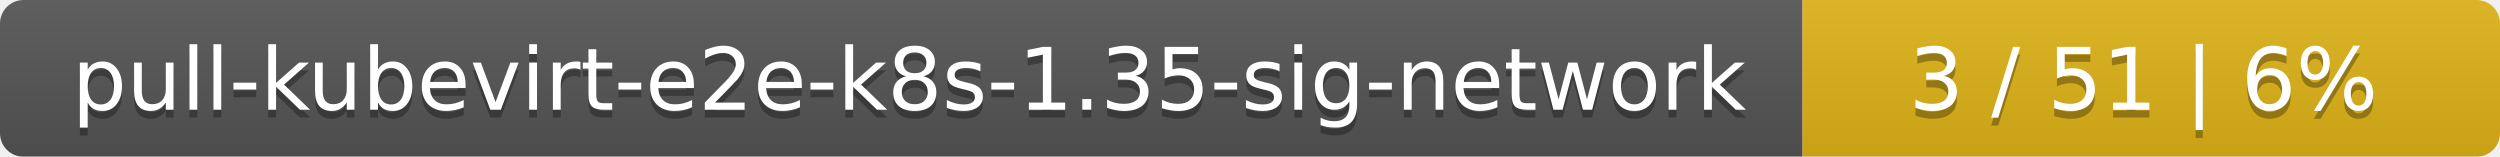
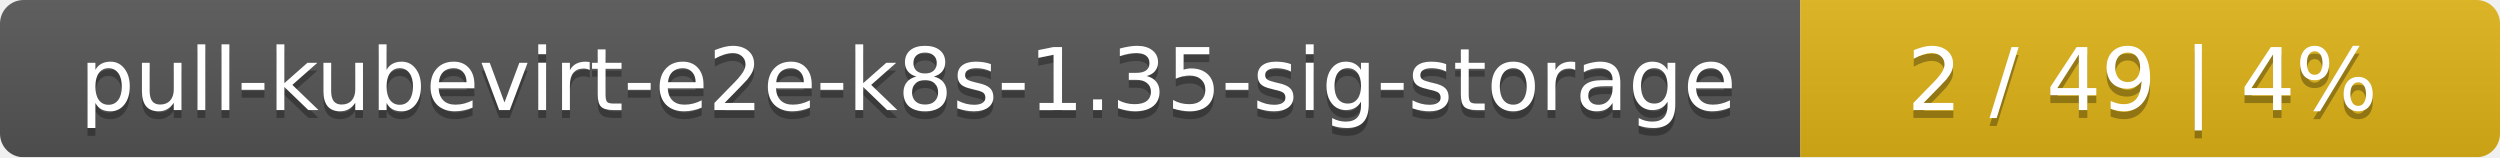
- <svg xmlns="http://www.w3.org/2000/svg" width="319" height="20">
+ <svg xmlns="http://www.w3.org/2000/svg" width="318" height="20">
  <linearGradient id="smooth" x2="0" y2="100%">
    <stop offset="0" stop-color="#bbb" stop-opacity=".1" />
    <stop offset="1" stop-opacity=".1" />
  </linearGradient>
  <mask id="round">
-     <rect width="319" height="20" rx="3" fill="#fff" />
+     <rect width="318" height="20" rx="3" fill="#fff" />
  </mask>
  <g mask="url(#round)">
-     <rect width="230" height="20" fill="#555" />
-     <rect x="230" width="89" height="20" fill="#dfb317" />
-     <rect width="319" height="20" fill="url(#smooth)" />
+     <rect width="229" height="20" fill="#555" />
+     <rect x="229" width="89" height="20" fill="#dfb317" />
+     <rect width="318" height="20" fill="url(#smooth)" />
  </g>
  <g fill="#fff" text-anchor="middle" font-family="DejaVu Sans,Verdana,Geneva,sans-serif" font-size="11">
-     <text x="116" y="15" fill="#010101" fill-opacity=".3">pull-kubevirt-e2e-k8s-1.35-sig-network</text>
-     <text x="116" y="14">pull-kubevirt-e2e-k8s-1.35-sig-network</text>
-     <text x="273.5" y="15" fill="#010101" fill-opacity=".3">3 / 51    |    6%</text>
-     <text x="273.5" y="14">3 / 51    |    6%</text>
+     <text x="115.5" y="15" fill="#010101" fill-opacity=".3">pull-kubevirt-e2e-k8s-1.35-sig-storage</text>
+     <text x="115.5" y="14">pull-kubevirt-e2e-k8s-1.35-sig-storage</text>
+     <text x="272.5" y="15" fill="#010101" fill-opacity=".3">2 / 49    |    4%</text>
+     <text x="272.5" y="14">2 / 49    |    4%</text>
  </g>
</svg>
